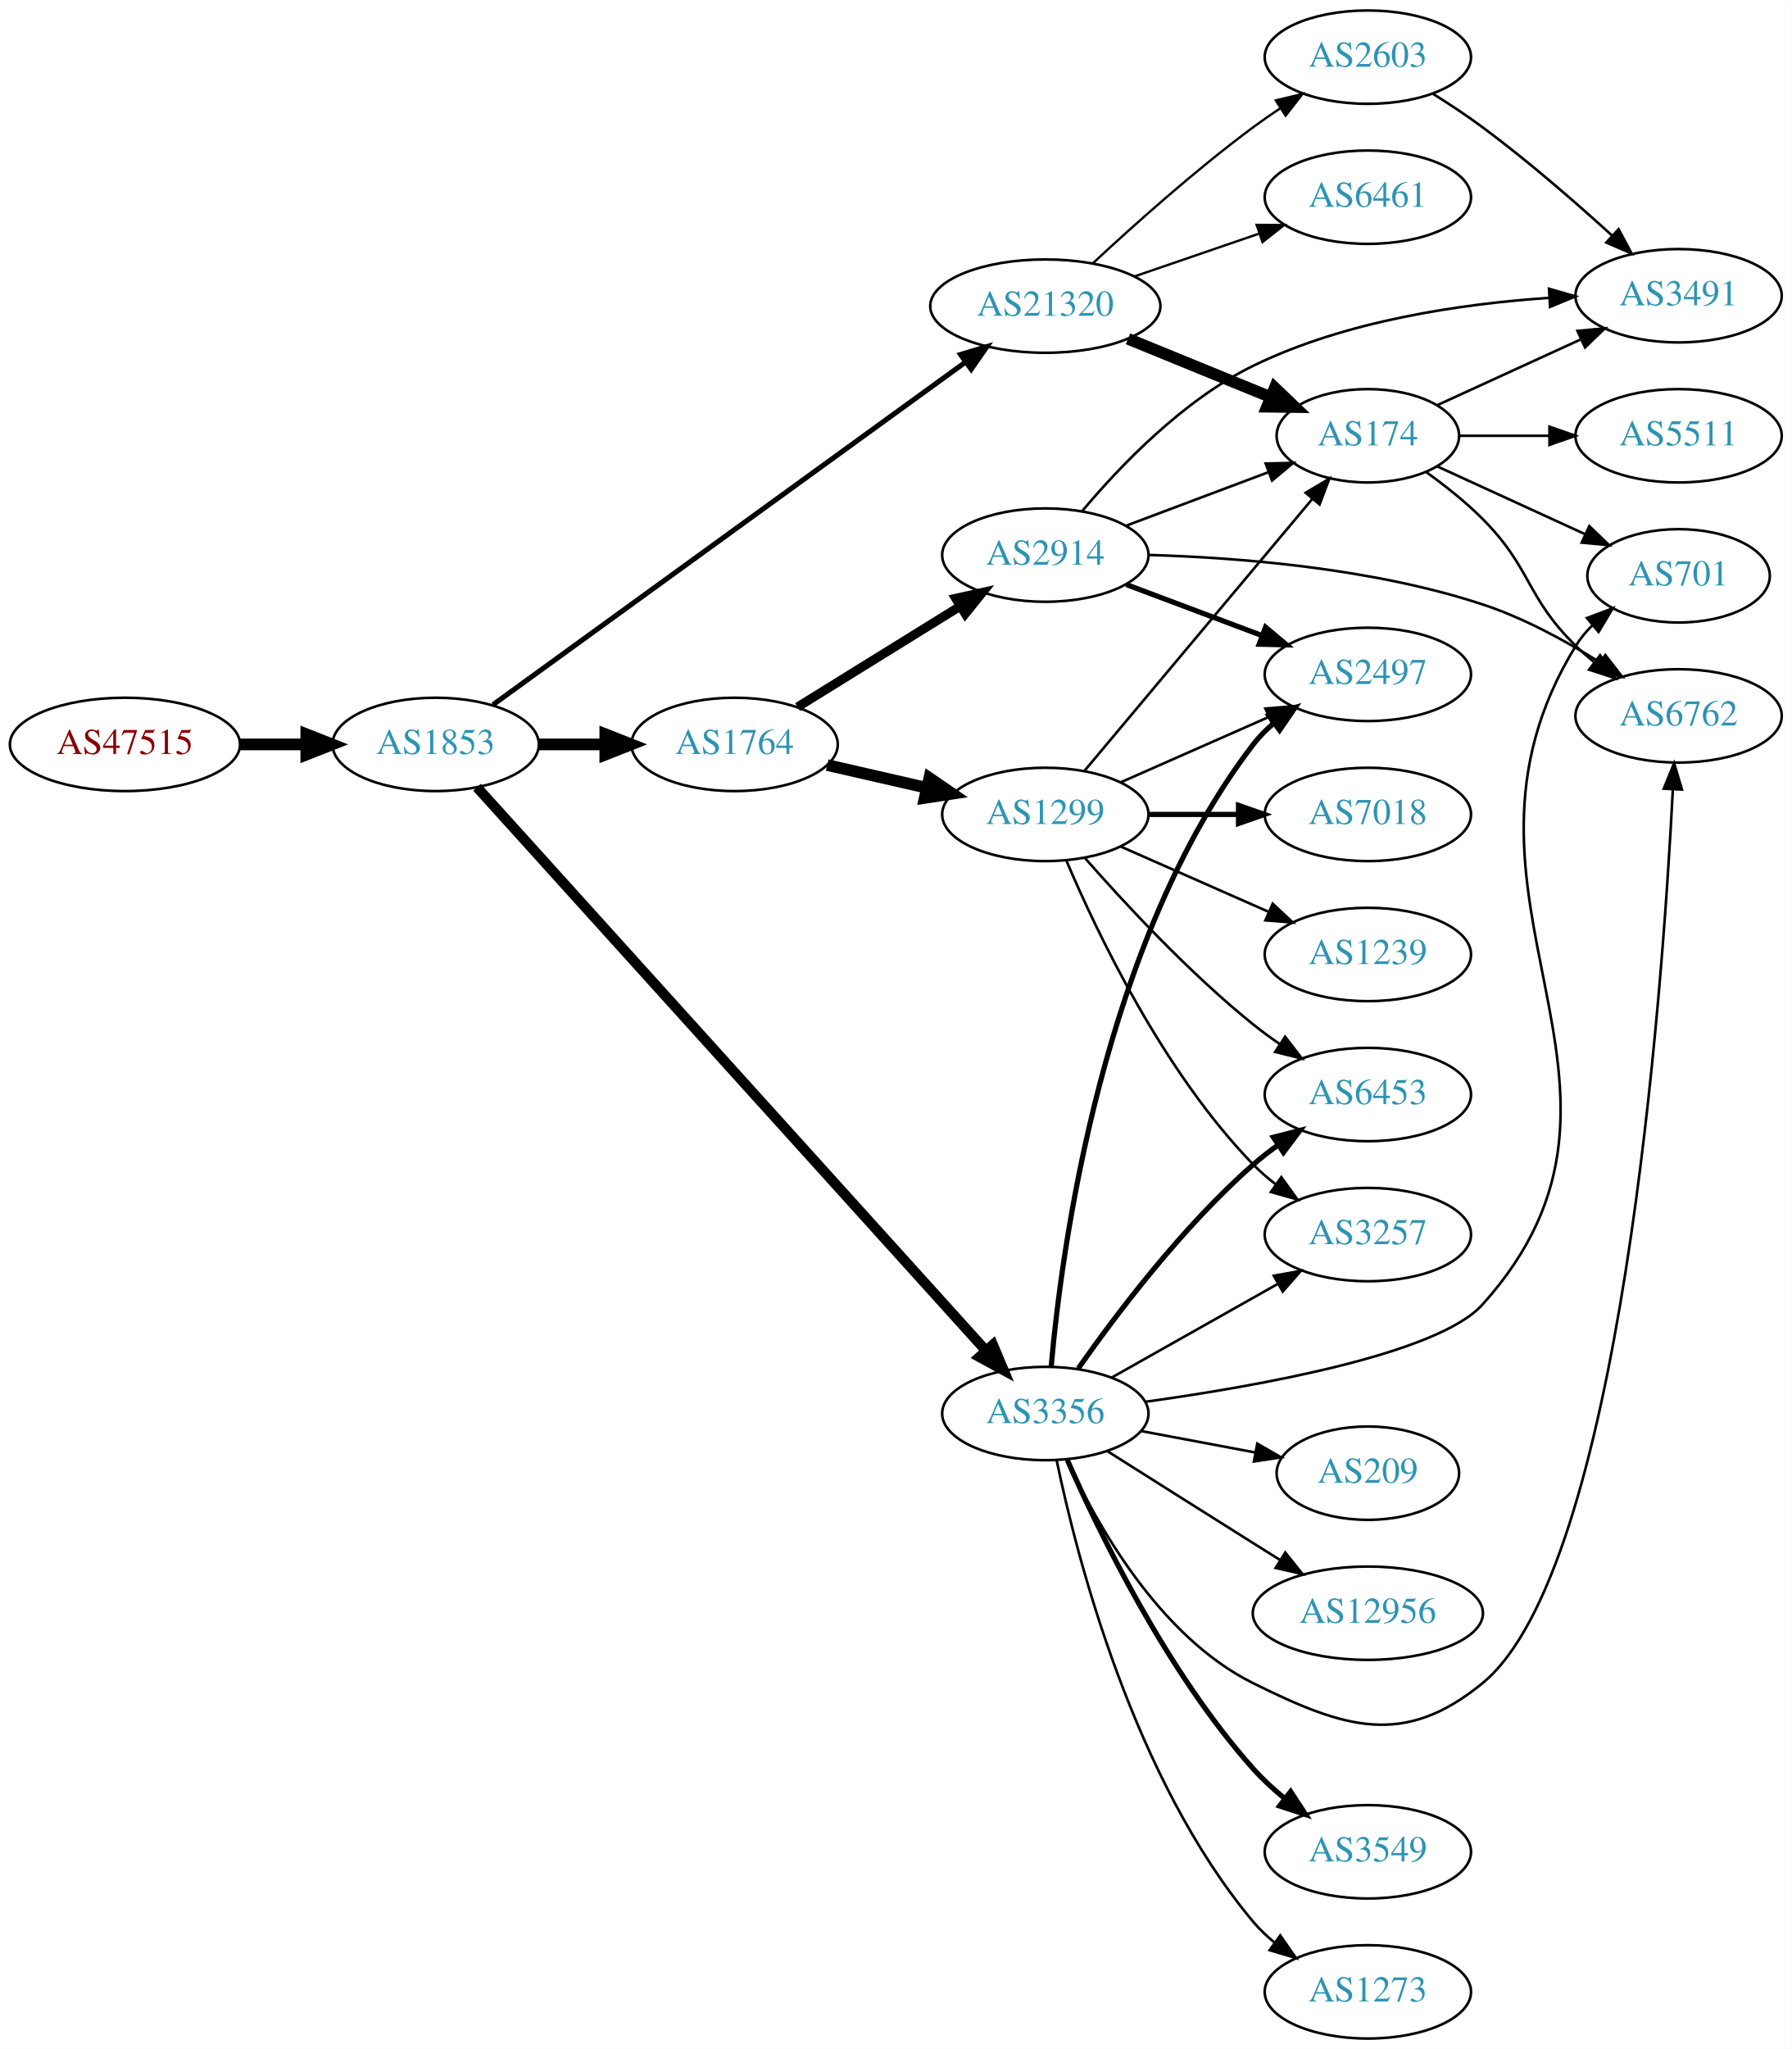
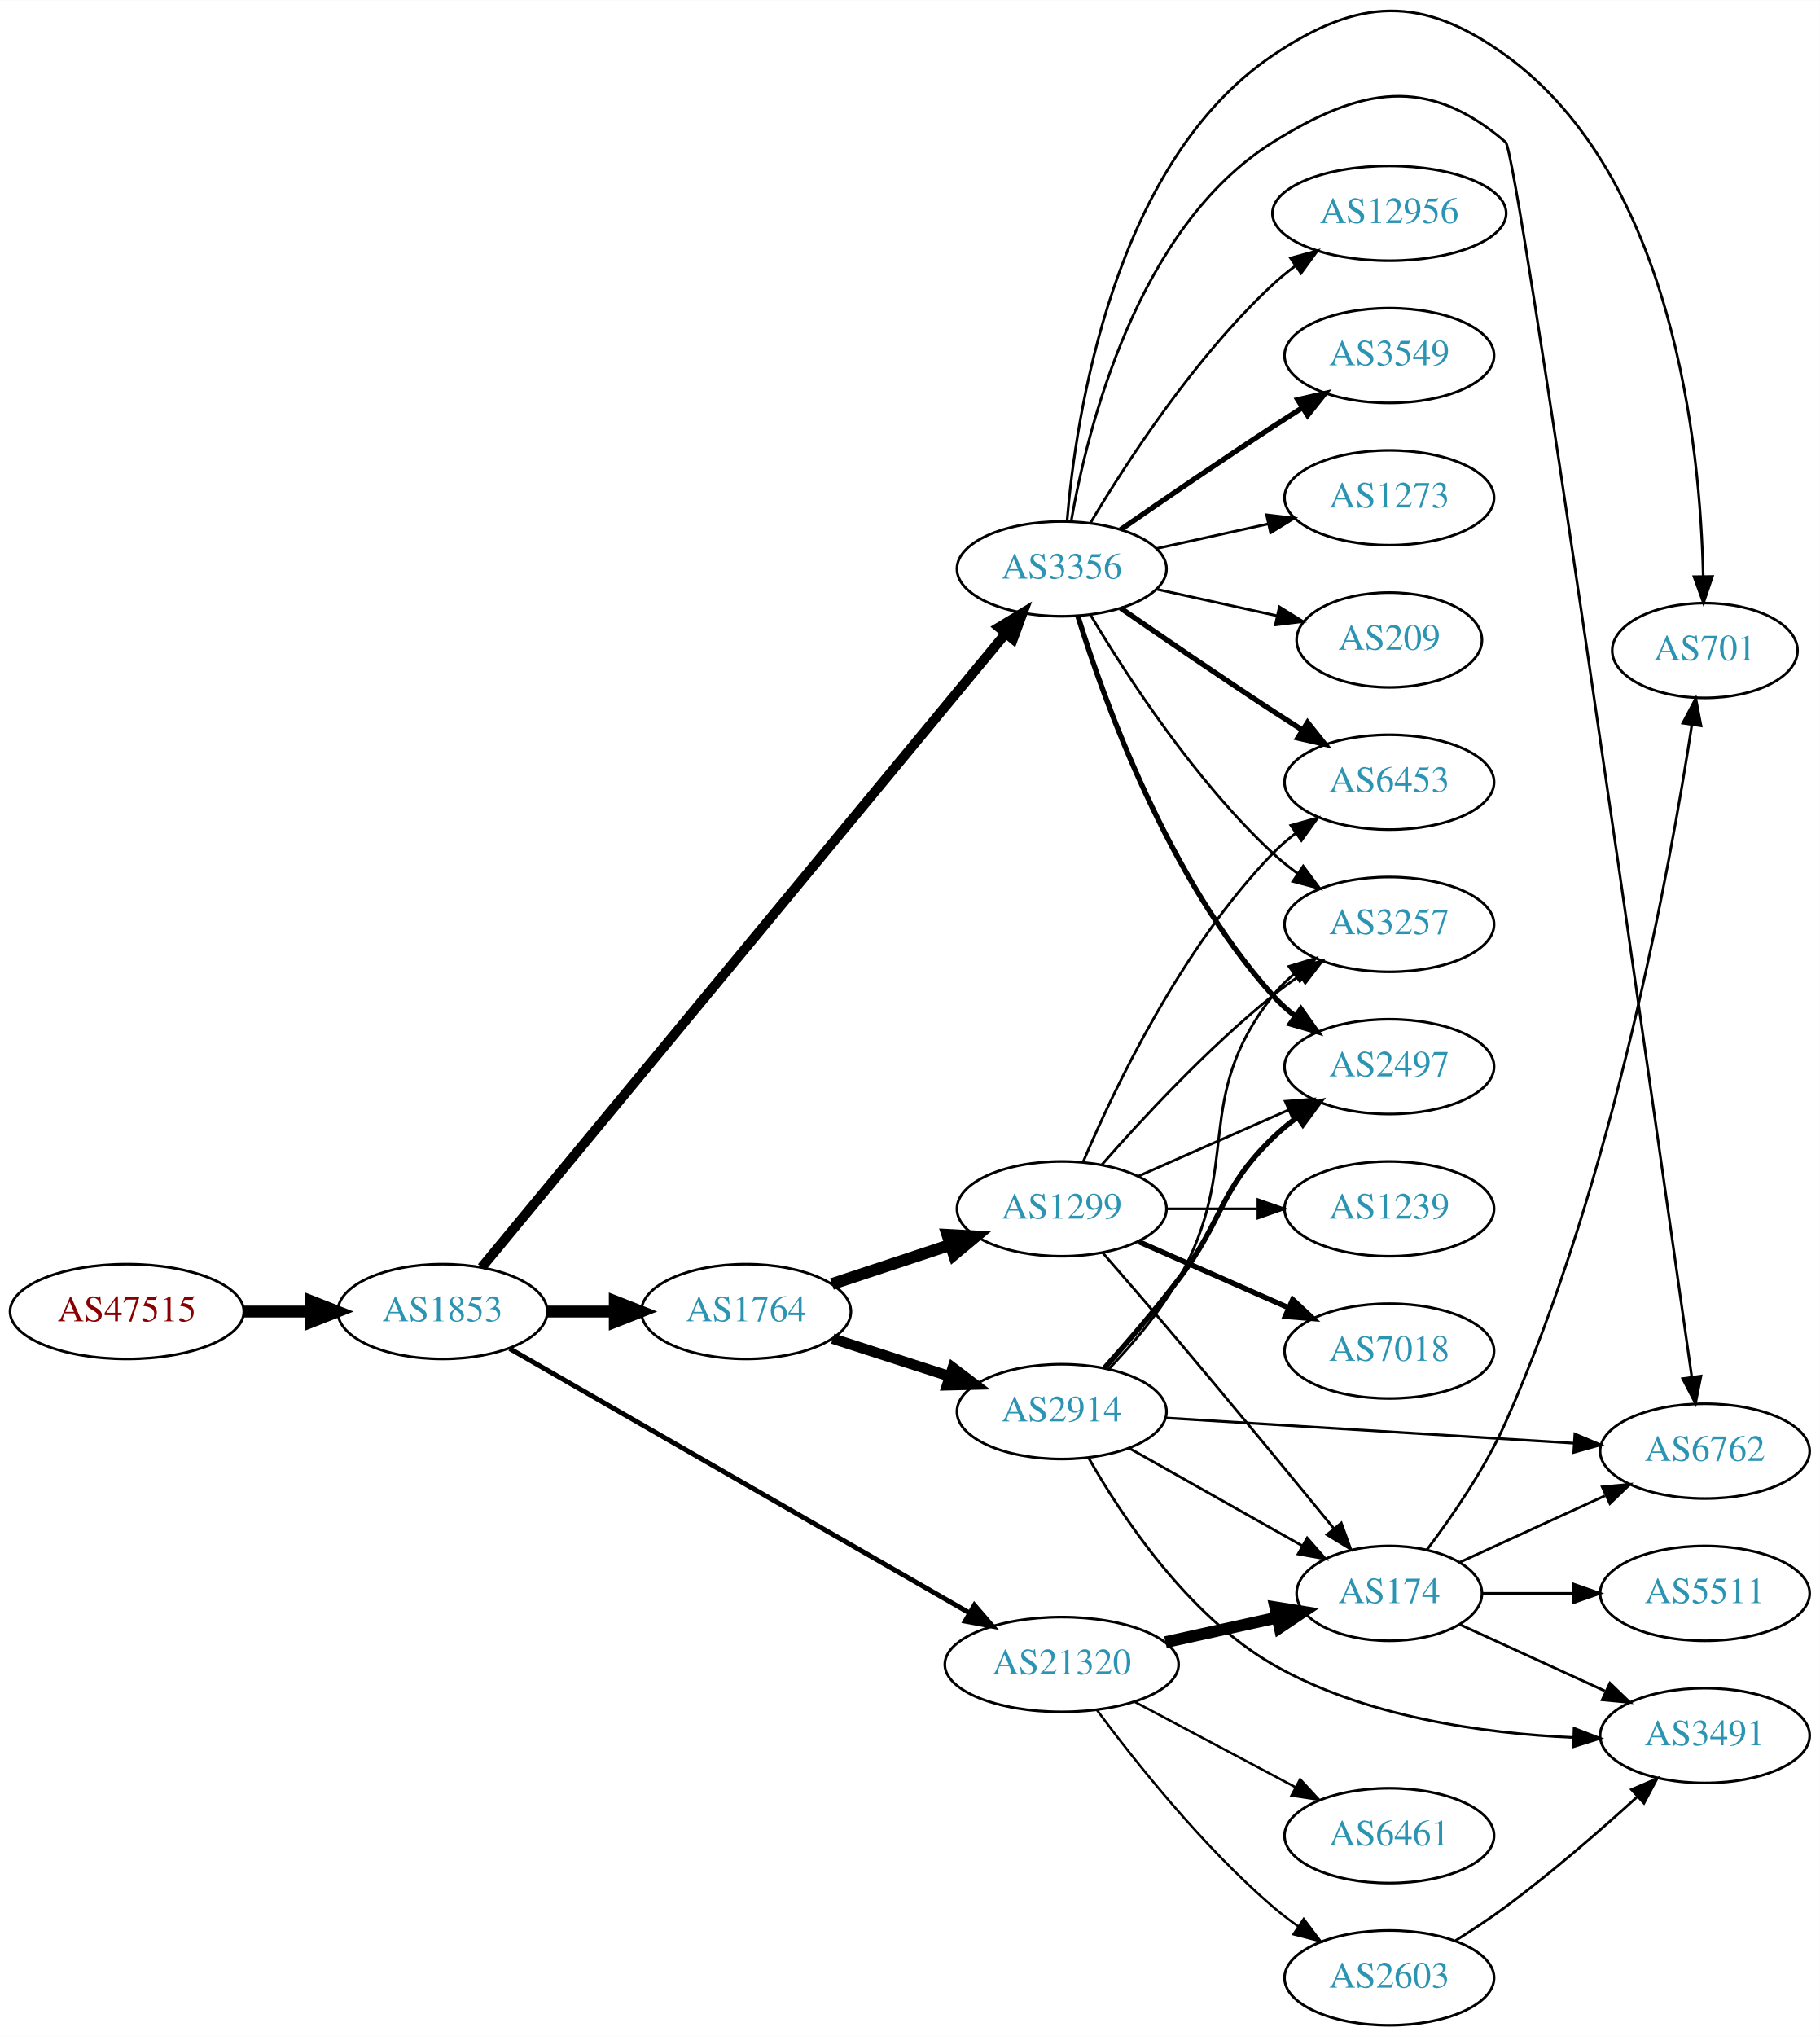
- <svg xmlns="http://www.w3.org/2000/svg" xmlns:xlink="http://www.w3.org/1999/xlink" width="691pt" height="790pt" viewBox="0.00 0.00 691.06 790.00">
-   <g id="graph0" class="graph" transform="scale(1 1) rotate(0) translate(4 786)">
-     <polygon fill="white" stroke="none" points="-4,4 -4,-786 687.055,-786 687.055,4 -4,4" />
+ <svg xmlns="http://www.w3.org/2000/svg" xmlns:xlink="http://www.w3.org/1999/xlink" width="691pt" height="773pt" viewBox="0.00 0.00 691.06 772.92">
+   <g id="graph0" class="graph" transform="scale(1 1) rotate(0) translate(4 768.925)">
+     <polygon fill="white" stroke="none" points="-4,4 -4,-768.925 687.055,-768.925 687.055,4 -4,4" />
    <g id="node1" class="node">
      <g id="a_node1">
        <a xlink:href="/asn/47515" xlink:title="AS47515 ~ BMI-GOVIX [AT]">
-           <ellipse fill="#ffffff" stroke="black" cx="44.196" cy="-499" rx="44.393" ry="18" />
-           <text text-anchor="middle" x="44.196" y="-495.3" font-family="Times,serif" font-size="14.00" fill="#880000">AS47515</text>
+           <ellipse fill="#ffffff" stroke="black" cx="44.196" cy="-271" rx="44.393" ry="18" />
+           <text text-anchor="middle" x="44.196" y="-267.3" font-family="Times,serif" font-size="14.00" fill="#880000">AS47515</text>
        </a>
      </g>
    </g>
    <g id="node2" class="node">
      <g id="a_node2">
        <a xlink:href="/asn/1853" xlink:title="AS1853 ~ ACOnet Backbone [AT]">
-           <ellipse fill="#ffffff" stroke="black" cx="164.039" cy="-499" rx="39.794" ry="18" />
-           <text text-anchor="middle" x="164.039" y="-495.3" font-family="Times,serif" font-size="14.00" fill="#2c94b3">AS1853</text>
+           <ellipse fill="#ffffff" stroke="black" cx="164.039" cy="-271" rx="39.794" ry="18" />
+           <text text-anchor="middle" x="164.039" y="-267.3" font-family="Times,serif" font-size="14.00" fill="#2c94b3">AS1853</text>
        </a>
      </g>
    </g>
    <g id="edge1" class="edge">
-       <path fill="none" stroke="black" stroke-width="4.5" d="M88.407,-499C96.72,-499 105.482,-499 113.965,-499" />
-       <polygon fill="black" stroke="black" stroke-width="4.5" points="114.123,-502.938 124.123,-499 114.123,-495.063 114.123,-502.938" />
+       <path fill="none" stroke="black" stroke-width="4.5" d="M88.407,-271C96.72,-271 105.482,-271 113.965,-271" />
+       <polygon fill="black" stroke="black" stroke-width="4.5" points="114.123,-274.938 124.123,-271 114.123,-267.063 114.123,-274.938" />
    </g>
    <g id="node3" class="node">
      <g id="a_node3">
-         <a xlink:href="/asn/21320" xlink:title="AS21320 ~ GEANT Vereniging [EU]">
-           <ellipse fill="#ffffff" stroke="black" cx="399.174" cy="-668" rx="44.393" ry="18" />
-           <text text-anchor="middle" x="399.174" y="-664.3" font-family="Times,serif" font-size="14.00" fill="#2c94b3">AS21320</text>
+         <a xlink:href="/asn/1764" xlink:title="AS1764 ~ NEXTLAYER-AS [AT]">
+           <ellipse fill="#ffffff" stroke="black" cx="279.332" cy="-271" rx="39.794" ry="18" />
+           <text text-anchor="middle" x="279.332" y="-267.3" font-family="Times,serif" font-size="14.00" fill="#2c94b3">AS1764</text>
        </a>
      </g>
    </g>
    <g id="edge2" class="edge">
-       <path fill="none" stroke="black" stroke-width="1.969" d="M186.139,-514.296C227.8,-544.496 320.715,-611.85 368.514,-646.5" />
-       <polygon fill="black" stroke="black" stroke-width="1.969" points="366.465,-649.337 376.615,-652.372 370.573,-643.669 366.465,-649.337" />
+       <path fill="none" stroke="black" stroke-width="4.5" d="M203.711,-271C211.914,-271 220.678,-271 229.21,-271" />
+       <polygon fill="black" stroke="black" stroke-width="4.5" points="229.449,-274.938 239.449,-271 229.449,-267.063 229.449,-274.938" />
    </g>
    <g id="node4" class="node">
      <g id="a_node4">
-         <a xlink:href="/asn/1764" xlink:title="AS1764 ~ NEXTLAYER-AS [AT]">
-           <ellipse fill="#ffffff" stroke="black" cx="279.332" cy="-499" rx="39.794" ry="18" />
-           <text text-anchor="middle" x="279.332" y="-495.3" font-family="Times,serif" font-size="14.00" fill="#2c94b3">AS1764</text>
+         <a xlink:href="/asn/3356" xlink:title="AS3356 ~ Level 3 Parent, LLC [US]">
+           <ellipse fill="#ffffff" stroke="black" cx="399.174" cy="-553" rx="39.794" ry="18" />
+           <text text-anchor="middle" x="399.174" y="-549.3" font-family="Times,serif" font-size="14.00" fill="#2c94b3">AS3356</text>
        </a>
      </g>
    </g>
    <g id="edge3" class="edge">
-       <path fill="none" stroke="black" stroke-width="4.5" d="M203.711,-499C211.914,-499 220.678,-499 229.21,-499" />
-       <polygon fill="black" stroke="black" stroke-width="4.5" points="229.449,-502.938 239.449,-499 229.449,-495.063 229.449,-502.938" />
+       <path fill="none" stroke="black" stroke-width="3.706" d="M178.924,-287.796C218.365,-335.503 331.212,-472.002 377.739,-528.282" />
+       <polygon fill="black" stroke="black" stroke-width="3.706" points="375.292,-530.815 384.361,-536.292 380.687,-526.355 375.292,-530.815" />
    </g>
    <g id="node5" class="node">
      <g id="a_node5">
-         <a xlink:href="/asn/3356" xlink:title="AS3356 ~ Level 3 Parent, LLC [US]">
-           <ellipse fill="#ffffff" stroke="black" cx="399.174" cy="-241" rx="39.794" ry="18" />
-           <text text-anchor="middle" x="399.174" y="-237.3" font-family="Times,serif" font-size="14.00" fill="#2c94b3">AS3356</text>
+         <a xlink:href="/asn/21320" xlink:title="AS21320 ~ GEANT Vereniging [EU]">
+           <ellipse fill="#ffffff" stroke="black" cx="399.174" cy="-137" rx="44.393" ry="18" />
+           <text text-anchor="middle" x="399.174" y="-133.3" font-family="Times,serif" font-size="14.00" fill="#2c94b3">AS21320</text>
        </a>
      </g>
    </g>
    <g id="edge4" class="edge">
-       <path fill="none" stroke="black" stroke-width="3.938" d="M179.977,-482.468C219.934,-438.25 329.411,-317.096 376.343,-265.159" />
-       <polygon fill="black" stroke="black" stroke-width="3.938" points="378.951,-267.494 383.059,-257.728 373.757,-262.801 378.951,-267.494" />
+       <path fill="none" stroke="black" stroke-width="1.853" d="M189.548,-256.913C231.392,-232.862 316.691,-183.834 364.237,-156.506" />
+       <polygon fill="black" stroke="black" stroke-width="1.853" points="366.012,-159.523 372.938,-151.505 362.524,-153.454 366.012,-159.523" />
    </g>
    <g id="node6" class="node">
      <g id="a_node6">
-         <a xlink:href="/asn/2603" xlink:title="AS2603 ~ NORDUnet [NO]">
-           <ellipse fill="#ffffff" stroke="black" cx="523.566" cy="-764" rx="39.794" ry="18" />
-           <text text-anchor="middle" x="523.566" y="-760.3" font-family="Times,serif" font-size="14.00" fill="#2c94b3">AS2603</text>
+         <a xlink:href="/asn/1299" xlink:title="AS1299 ~ Telia Carrier [EU]">
+           <ellipse fill="#ffffff" stroke="black" cx="399.174" cy="-310" rx="39.794" ry="18" />
+           <text text-anchor="middle" x="399.174" y="-306.3" font-family="Times,serif" font-size="14.00" fill="#2c94b3">AS1299</text>
        </a>
      </g>
    </g>
    <g id="edge5" class="edge">
-       <path fill="none" stroke="black" stroke-width="0.9" d="M417.432,-684.455C433.043,-698.988 456.952,-720.39 479.37,-737 482.728,-739.488 486.317,-741.977 489.939,-744.382" />
-       <polygon fill="black" stroke="black" stroke-width="0.9" points="488.052,-747.33 498.354,-749.802 491.842,-741.445 488.052,-747.33" />
+       <path fill="none" stroke="black" stroke-width="4.5" d="M311.911,-281.451C325.649,-285.998 341.934,-291.387 356.634,-296.252" />
+       <polygon fill="black" stroke="black" stroke-width="4.5" points="355.777,-300.116 366.507,-299.52 358.251,-292.64 355.777,-300.116" />
    </g>
    <g id="node7" class="node">
      <g id="a_node7">
-         <a xlink:href="/asn/6461" xlink:title="AS6461 ~ Zayo Bandwidth [US]">
-           <ellipse fill="#ffffff" stroke="black" cx="523.566" cy="-710" rx="39.794" ry="18" />
-           <text text-anchor="middle" x="523.566" y="-706.3" font-family="Times,serif" font-size="14.00" fill="#2c94b3">AS6461</text>
+         <a xlink:href="/asn/2914" xlink:title="AS2914 ~ NTT America, Inc. [US]">
+           <ellipse fill="#ffffff" stroke="black" cx="399.174" cy="-233" rx="39.794" ry="18" />
+           <text text-anchor="middle" x="399.174" y="-229.3" font-family="Times,serif" font-size="14.00" fill="#2c94b3">AS2914</text>
        </a>
      </g>
    </g>
    <g id="edge6" class="edge">
-       <path fill="none" stroke="black" stroke-width="0.9" d="M433.618,-679.477C448.366,-684.537 465.841,-690.534 481.381,-695.867" />
-       <polygon fill="black" stroke="black" stroke-width="0.9" points="480.671,-699.324 491.266,-699.259 482.943,-692.703 480.671,-699.324" />
+       <path fill="none" stroke="black" stroke-width="4" d="M312.221,-260.717C325.846,-256.323 341.932,-251.136 356.481,-246.445" />
+       <polygon fill="black" stroke="black" stroke-width="4" points="357.816,-249.692 366.259,-243.292 355.667,-243.03 357.816,-249.692" />
    </g>
    <g id="node8" class="node">
      <g id="a_node8">
-         <a xlink:href="/asn/174" xlink:title="AS174 ~ Cogent Communications [US]">
-           <ellipse fill="#ffffff" stroke="black" cx="523.566" cy="-618" rx="35.194" ry="18" />
-           <text text-anchor="middle" x="523.566" y="-614.3" font-family="Times,serif" font-size="14.00" fill="#2c94b3">AS174</text>
+         <a xlink:href="/asn/6762" xlink:title="AS6762 ~ TELECOM ITALIA SPARKLE S.p.A. [IT]">
+           <ellipse fill="#ffffff" stroke="black" cx="643.409" cy="-218" rx="39.794" ry="18" />
+           <text text-anchor="middle" x="643.409" y="-214.3" font-family="Times,serif" font-size="14.00" fill="#2c94b3">AS6762</text>
        </a>
      </g>
    </g>
    <g id="edge7" class="edge">
-       <path fill="none" stroke="black" stroke-width="4.5" d="M431.059,-655.383C447.789,-648.548 468.563,-640.062 486.087,-632.903" />
-       <polygon fill="black" stroke="black" stroke-width="4.5" points="487.673,-636.508 495.442,-629.081 484.695,-629.218 487.673,-636.508" />
+       <path fill="none" stroke="black" d="M402.747,-570.974C408.837,-605.995 427.718,-682.757 479.37,-715 512.696,-735.803 537.992,-740.633 567.762,-715 572.283,-711.108 623.585,-350.952 638.416,-246.247" />
+       <polygon fill="black" stroke="black" points="641.914,-246.509 639.85,-236.117 634.983,-245.528 641.914,-246.509" />
+     </g>
+     <g id="node9" class="node">
+       <g id="a_node9">
+         <a xlink:href="/asn/6453" xlink:title="AS6453 ~ TATA COMMUNICATIONS (AMERICA) INC [US]">
+           <ellipse fill="#ffffff" stroke="black" cx="523.566" cy="-472" rx="39.794" ry="18" />
+           <text text-anchor="middle" x="523.566" y="-468.3" font-family="Times,serif" font-size="14.00" fill="#2c94b3">AS6453</text>
+         </a>
+       </g>
+     </g>
+     <g id="edge8" class="edge">
+       <path fill="none" stroke="black" stroke-width="2" d="M421.531,-538.099C437.382,-527.123 459.585,-511.921 479.37,-499 482.952,-496.661 486.723,-494.241 490.483,-491.856" />
+       <polygon fill="black" stroke="black" stroke-width="2" points="492.545,-494.693 499.144,-486.404 488.816,-488.769 492.545,-494.693" />
    </g>
    <g id="node10" class="node">
      <g id="a_node10">
-         <a xlink:href="/asn/1299" xlink:title="AS1299 ~ Telia Carrier [EU]">
-           <ellipse fill="#ffffff" stroke="black" cx="399.174" cy="-472" rx="39.794" ry="18" />
-           <text text-anchor="middle" x="399.174" y="-468.3" font-family="Times,serif" font-size="14.00" fill="#2c94b3">AS1299</text>
+         <a xlink:href="/asn/701" xlink:title="AS701 ~ UUNET [US]">
+           <ellipse fill="#ffffff" stroke="black" cx="643.409" cy="-522" rx="35.194" ry="18" />
+           <text text-anchor="middle" x="643.409" y="-518.3" font-family="Times,serif" font-size="14.00" fill="#2c94b3">AS701</text>
        </a>
      </g>
    </g>
    <g id="edge9" class="edge">
-       <path fill="none" stroke="black" stroke-width="4.5" d="M315.051,-491.045C327.051,-488.296 340.672,-485.175 353.364,-482.267" />
-       <polygon fill="black" stroke="black" stroke-width="4.5" points="354.428,-486.063 363.296,-479.991 352.669,-478.387 354.428,-486.063" />
+       <path fill="none" stroke="black" d="M401.183,-571.052C404.51,-611.127 418.748,-707.189 479.37,-748 511.959,-769.939 535.924,-771.014 567.762,-748 631.408,-701.994 641.695,-599.736 642.771,-550.105" />
+       <polygon fill="black" stroke="black" points="646.271,-550.11 642.876,-540.074 639.271,-550.036 646.271,-550.11" />
    </g>
    <g id="node11" class="node">
      <g id="a_node11">
-         <a xlink:href="/asn/2914" xlink:title="AS2914 ~ NTT America, Inc. [US]">
-           <ellipse fill="#ffffff" stroke="black" cx="399.174" cy="-572" rx="39.794" ry="18" />
-           <text text-anchor="middle" x="399.174" y="-568.3" font-family="Times,serif" font-size="14.00" fill="#2c94b3">AS2914</text>
+         <a xlink:href="/asn/3257" xlink:title="AS3257 ~ GTT [DE]">
+           <ellipse fill="#ffffff" stroke="black" cx="523.566" cy="-418" rx="39.794" ry="18" />
+           <text text-anchor="middle" x="523.566" y="-414.3" font-family="Times,serif" font-size="14.00" fill="#2c94b3">AS3257</text>
        </a>
      </g>
    </g>
    <g id="edge10" class="edge">
-       <path fill="none" stroke="black" stroke-width="3.5" d="M303.614,-513.422C321.529,-524.521 346.486,-539.981 366.263,-552.232" />
-       <polygon fill="black" stroke="black" stroke-width="3.5" points="364.596,-555.317 374.941,-557.608 368.283,-549.366 364.596,-555.317" />
+       <path fill="none" stroke="black" d="M410.22,-535.329C423.791,-512.528 449.723,-472.528 479.37,-445 482.276,-442.301 485.49,-439.72 488.814,-437.297" />
+       <polygon fill="black" stroke="black" points="490.873,-440.13 497.192,-431.625 486.949,-434.333 490.873,-440.13" />
    </g>
    <g id="node12" class="node">
      <g id="a_node12">
-         <a xlink:href="/asn/2497" xlink:title="AS2497 ~ Internet Initiative Japan Inc. [JP]">
-           <ellipse fill="#ffffff" stroke="black" cx="523.566" cy="-526" rx="39.794" ry="18" />
-           <text text-anchor="middle" x="523.566" y="-522.3" font-family="Times,serif" font-size="14.00" fill="#2c94b3">AS2497</text>
-         </a>
-       </g>
-     </g>
-     <g id="edge17" class="edge">
-       <path fill="none" stroke="black" stroke-width="2" d="M401.443,-259.228C405.426,-304.373 421.145,-423.198 479.37,-499 481.66,-501.981 484.38,-504.716 487.324,-507.205" />
-       <polygon fill="black" stroke="black" stroke-width="2" points="485.37,-510.113 495.5,-513.218 489.518,-504.474 485.37,-510.113" />
+         <a xlink:href="/asn/12956" xlink:title="AS12956 ~ TELXIUS [ES]">
+           <ellipse fill="#ffffff" stroke="black" cx="523.566" cy="-688" rx="44.393" ry="18" />
+           <text text-anchor="middle" x="523.566" y="-684.3" font-family="Times,serif" font-size="14.00" fill="#2c94b3">AS12956</text>
+         </a>
+       </g>
+     </g>
+     <g id="edge11" class="edge">
+       <path fill="none" stroke="black" d="M410.22,-570.671C423.791,-593.472 449.723,-633.472 479.37,-661 481.977,-663.42 484.83,-665.746 487.789,-667.948" />
+       <polygon fill="black" stroke="black" points="486.067,-671.012 496.289,-673.8 490.037,-665.246 486.067,-671.012" />
    </g>
    <g id="node13" class="node">
      <g id="a_node13">
-         <a xlink:href="/asn/6762" xlink:title="AS6762 ~ TELECOM ITALIA SPARKLE S.p.A. [IT]">
-           <ellipse fill="#ffffff" stroke="black" cx="643.409" cy="-510" rx="39.794" ry="18" />
-           <text text-anchor="middle" x="643.409" y="-506.3" font-family="Times,serif" font-size="14.00" fill="#2c94b3">AS6762</text>
-         </a>
-       </g>
-     </g>
-     <g id="edge15" class="edge">
-       <path fill="none" stroke="black" d="M407.479,-223.328C418.753,-198.695 442.969,-155.034 479.37,-137 514.572,-119.56 537.38,-112.095 567.762,-137 621.177,-180.784 637.138,-402.019 641.191,-481.508" />
-       <polygon fill="black" stroke="black" points="637.707,-481.931 641.687,-491.75 644.699,-481.593 637.707,-481.931" />
+         <a xlink:href="/asn/2497" xlink:title="AS2497 ~ Internet Initiative Japan Inc. [JP]">
+           <ellipse fill="#ffffff" stroke="black" cx="523.566" cy="-364" rx="39.794" ry="18" />
+           <text text-anchor="middle" x="523.566" y="-360.3" font-family="Times,serif" font-size="14.00" fill="#2c94b3">AS2497</text>
+         </a>
+       </g>
+     </g>
+     <g id="edge12" class="edge">
+       <path fill="none" stroke="black" stroke-width="2" d="M405.312,-535.06C415.215,-503.021 439.552,-435.188 479.37,-391 481.886,-388.208 484.758,-385.599 487.797,-383.188" />
+       <polygon fill="black" stroke="black" stroke-width="2" points="489.98,-385.93 496.105,-377.285 485.926,-380.224 489.98,-385.93" />
    </g>
    <g id="node14" class="node">
      <g id="a_node14">
-         <a xlink:href="/asn/6453" xlink:title="AS6453 ~ TATA COMMUNICATIONS (AMERICA) INC [US]">
-           <ellipse fill="#ffffff" stroke="black" cx="523.566" cy="-364" rx="39.794" ry="18" />
-           <text text-anchor="middle" x="523.566" y="-360.3" font-family="Times,serif" font-size="14.00" fill="#2c94b3">AS6453</text>
-         </a>
-       </g>
-     </g>
-     <g id="edge16" class="edge">
-       <path fill="none" stroke="black" stroke-width="2" d="M411.884,-258.386C426.195,-278.801 451.915,-312.928 479.37,-337 482.352,-339.615 485.615,-342.142 488.969,-344.532" />
-       <polygon fill="black" stroke="black" stroke-width="2" points="487.126,-347.51 497.384,-350.162 491.019,-341.692 487.126,-347.51" />
+         <a xlink:href="/asn/3549" xlink:title="AS3549 ~ Level 3 Parent, LLC [US]">
+           <ellipse fill="#ffffff" stroke="black" cx="523.566" cy="-634" rx="39.794" ry="18" />
+           <text text-anchor="middle" x="523.566" y="-630.3" font-family="Times,serif" font-size="14.00" fill="#2c94b3">AS3549</text>
+         </a>
+       </g>
+     </g>
+     <g id="edge13" class="edge">
+       <path fill="none" stroke="black" stroke-width="2" d="M421.531,-567.901C437.382,-578.877 459.585,-594.079 479.37,-607 482.952,-609.339 486.723,-611.759 490.483,-614.144" />
+       <polygon fill="black" stroke="black" stroke-width="2" points="488.816,-617.231 499.144,-619.596 492.545,-611.307 488.816,-617.231" />
    </g>
    <g id="node15" class="node">
      <g id="a_node15">
-         <a xlink:href="/asn/3257" xlink:title="AS3257 ~ GTT [DE]">
-           <ellipse fill="#ffffff" stroke="black" cx="523.566" cy="-310" rx="39.794" ry="18" />
-           <text text-anchor="middle" x="523.566" y="-306.3" font-family="Times,serif" font-size="14.00" fill="#2c94b3">AS3257</text>
-         </a>
-       </g>
-     </g>
-     <g id="edge18" class="edge">
-       <path fill="none" stroke="black" d="M424.648,-254.797C443.038,-265.165 468.45,-279.491 488.777,-290.951" />
-       <polygon fill="black" stroke="black" points="487.286,-294.128 497.715,-295.99 490.723,-288.03 487.286,-294.128" />
+         <a xlink:href="/asn/1273" xlink:title="AS1273 ~ Vodafone Group PLC [EU]">
+           <ellipse fill="#ffffff" stroke="black" cx="523.566" cy="-580" rx="39.794" ry="18" />
+           <text text-anchor="middle" x="523.566" y="-576.3" font-family="Times,serif" font-size="14.00" fill="#2c94b3">AS1273</text>
+         </a>
+       </g>
+     </g>
+     <g id="edge14" class="edge">
+       <path fill="none" stroke="black" d="M435.247,-560.737C448.434,-563.646 463.614,-566.995 477.58,-570.076" />
+       <polygon fill="black" stroke="black" points="476.969,-573.525 487.489,-572.262 478.477,-566.69 476.969,-573.525" />
    </g>
    <g id="node16" class="node">
      <g id="a_node16">
-         <a xlink:href="/asn/12956" xlink:title="AS12956 ~ TELXIUS [ES]">
-           <ellipse fill="#ffffff" stroke="black" cx="523.566" cy="-164" rx="44.393" ry="18" />
-           <text text-anchor="middle" x="523.566" y="-160.3" font-family="Times,serif" font-size="14.00" fill="#2c94b3">AS12956</text>
-         </a>
-       </g>
+         <a xlink:href="/asn/209" xlink:title="AS209 ~ CenturyLink Communications, LLC [US]">
+           <ellipse fill="#ffffff" stroke="black" cx="523.566" cy="-526" rx="35.194" ry="18" />
+           <text text-anchor="middle" x="523.566" y="-522.3" font-family="Times,serif" font-size="14.00" fill="#2c94b3">AS209</text>
+         </a>
+       </g>
+     </g>
+     <g id="edge15" class="edge">
+       <path fill="none" stroke="black" d="M435.247,-545.263C449.48,-542.123 466.035,-538.471 480.879,-535.196" />
+       <polygon fill="black" stroke="black" points="481.822,-538.572 490.833,-533 480.314,-531.737 481.822,-538.572" />
+     </g>
+     <g id="node18" class="node">
+       <g id="a_node18">
+         <a xlink:href="/asn/174" xlink:title="AS174 ~ Cogent Communications [US]">
+           <ellipse fill="#ffffff" stroke="black" cx="523.566" cy="-164" rx="35.194" ry="18" />
+           <text text-anchor="middle" x="523.566" y="-160.3" font-family="Times,serif" font-size="14.00" fill="#2c94b3">AS174</text>
+         </a>
+       </g>
+     </g>
+     <g id="edge23" class="edge">
+       <path fill="none" stroke="black" stroke-width="4.5" d="M438.564,-145.469C451.972,-148.427 467.083,-151.76 480.756,-154.776" />
+       <polygon fill="black" stroke="black" stroke-width="4.5" points="480.265,-158.7 490.878,-157.01 481.961,-151.01 480.265,-158.7" />
+     </g>
+     <g id="node19" class="node">
+       <g id="a_node19">
+         <a xlink:href="/asn/6461" xlink:title="AS6461 ~ Zayo Bandwidth [US]">
+           <ellipse fill="#ffffff" stroke="black" cx="523.566" cy="-72" rx="39.794" ry="18" />
+           <text text-anchor="middle" x="523.566" y="-68.3" font-family="Times,serif" font-size="14.00" fill="#2c94b3">AS6461</text>
+         </a>
+       </g>
+     </g>
+     <g id="edge21" class="edge">
+       <path fill="none" stroke="black" stroke-width="0.9" d="M426.731,-122.896C444.697,-113.355 468.601,-100.66 488.041,-90.336" />
+       <polygon fill="black" stroke="black" stroke-width="0.9" points="489.709,-93.413 496.9,-85.631 486.426,-87.23 489.709,-93.413" />
+     </g>
+     <g id="node20" class="node">
+       <g id="a_node20">
+         <a xlink:href="/asn/2603" xlink:title="AS2603 ~ NORDUnet [NO]">
+           <ellipse fill="#ffffff" stroke="black" cx="523.566" cy="-18" rx="39.794" ry="18" />
+           <text text-anchor="middle" x="523.566" y="-14.3" font-family="Times,serif" font-size="14.00" fill="#2c94b3">AS2603</text>
+         </a>
+       </g>
+     </g>
+     <g id="edge22" class="edge">
+       <path fill="none" stroke="black" stroke-width="0.9" d="M412.551,-119.685C427.099,-100.09 452.664,-67.924 479.37,-45 482.38,-42.417 485.66,-39.91 489.024,-37.532" />
+       <polygon fill="black" stroke="black" stroke-width="0.9" points="491.071,-40.375 497.453,-31.918 487.19,-34.549 491.071,-40.375" />
+     </g>
+     <g id="edge28" class="edge">
+       <path fill="none" stroke="black" d="M407.365,-327.975C419.132,-355.682 444.706,-409.348 479.37,-445 481.99,-447.695 484.931,-450.239 488.014,-452.608" />
+       <polygon fill="black" stroke="black" points="486.18,-455.597 496.382,-458.455 490.189,-449.859 486.18,-455.597" />
+     </g>
+     <g id="edge27" class="edge">
+       <path fill="none" stroke="black" d="M414.326,-326.663C429.428,-343.894 454.549,-371.024 479.37,-391 482.626,-393.62 486.151,-396.192 489.735,-398.646" />
+       <polygon fill="black" stroke="black" points="487.823,-401.577 498.108,-404.121 491.654,-395.719 487.823,-401.577" />
+     </g>
+     <g id="edge29" class="edge">
+       <path fill="none" stroke="black" d="M428.253,-322.389C445.201,-329.866 466.999,-339.483 485.368,-347.588" />
+       <polygon fill="black" stroke="black" points="484.056,-350.834 494.618,-351.669 486.881,-344.43 484.056,-350.834" />
+     </g>
+     <g id="edge26" class="edge">
+       <path fill="none" stroke="black" d="M414.668,-293.415C423.099,-283.72 433.898,-271.22 443.37,-260 463.737,-235.876 486.656,-208.014 502.578,-188.541" />
+       <polygon fill="black" stroke="black" points="505.331,-190.704 508.946,-180.744 499.909,-186.276 505.331,-190.704" />
+     </g>
+     <g id="node21" class="node">
+       <g id="a_node21">
+         <a xlink:href="/asn/1239" xlink:title="AS1239 ~ Sprint [US]">
+           <ellipse fill="#ffffff" stroke="black" cx="523.566" cy="-310" rx="39.794" ry="18" />
+           <text text-anchor="middle" x="523.566" y="-306.3" font-family="Times,serif" font-size="14.00" fill="#2c94b3">AS1239</text>
+         </a>
+       </g>
+     </g>
+     <g id="edge24" class="edge">
+       <path fill="none" stroke="black" d="M438.9,-310C449.838,-310 461.889,-310 473.355,-310" />
+       <polygon fill="black" stroke="black" points="473.673,-313.5 483.673,-310 473.672,-306.5 473.673,-313.5" />
+     </g>
+     <g id="node22" class="node">
+       <g id="a_node22">
+         <a xlink:href="/asn/7018" xlink:title="AS7018 ~ AT&amp;T Services, Inc. [US]">
+           <ellipse fill="#ffffff" stroke="black" cx="523.566" cy="-256" rx="39.794" ry="18" />
+           <text text-anchor="middle" x="523.566" y="-252.3" font-family="Times,serif" font-size="14.00" fill="#2c94b3">AS7018</text>
+         </a>
+       </g>
+     </g>
+     <g id="edge25" class="edge">
+       <path fill="none" stroke="black" stroke-width="2" d="M428.253,-297.611C445.201,-290.134 466.999,-280.517 485.368,-272.412" />
+       <polygon fill="black" stroke="black" stroke-width="2" points="486.881,-275.57 494.618,-268.331 484.056,-269.166 486.881,-275.57" />
    </g>
    <g id="edge19" class="edge">
-       <path fill="none" stroke="black" d="M423.03,-226.532C438.84,-216.533 460.369,-202.936 479.37,-191 482.728,-188.89 486.236,-186.691 489.737,-184.499" />
-       <polygon fill="black" stroke="black" points="491.716,-187.389 498.337,-179.118 488.004,-181.455 491.716,-187.389" />
+       <path fill="none" stroke="black" d="M438.557,-230.623C480.513,-228.025 547.842,-223.856 593.542,-221.026" />
+       <polygon fill="black" stroke="black" points="594.041,-224.502 603.805,-220.39 593.608,-217.515 594.041,-224.502" />
+     </g>
+     <g id="edge17" class="edge">
+       <path fill="none" stroke="black" d="M417.175,-249.31C425.983,-258.518 436.338,-270.636 443.37,-283 468.385,-326.98 448.072,-351.246 479.37,-391 481.695,-393.953 484.439,-396.67 487.398,-399.147" />
+       <polygon fill="black" stroke="black" points="485.457,-402.064 495.595,-405.145 489.591,-396.415 485.457,-402.064" />
+     </g>
+     <g id="edge20" class="edge">
+       <path fill="none" stroke="black" stroke-width="2" d="M415.509,-249.686C424.019,-259.204 434.62,-271.496 443.37,-283 460.832,-305.958 458.677,-316.906 479.37,-337 482.215,-339.763 485.389,-342.386 488.689,-344.834" />
+       <polygon fill="black" stroke="black" stroke-width="2" points="486.806,-347.786 497.037,-350.538 490.755,-342.006 486.806,-347.786" />
    </g>
    <g id="node17" class="node">
      <g id="a_node17">
-         <a xlink:href="/asn/3549" xlink:title="AS3549 ~ Level 3 Parent, LLC [US]">
-           <ellipse fill="#ffffff" stroke="black" cx="523.566" cy="-72" rx="39.794" ry="18" />
-           <text text-anchor="middle" x="523.566" y="-68.3" font-family="Times,serif" font-size="14.00" fill="#2c94b3">AS3549</text>
-         </a>
-       </g>
-     </g>
-     <g id="edge20" class="edge">
-       <path fill="none" stroke="black" stroke-width="2" d="M407.654,-223.083C419.808,-195.399 445.893,-141.508 479.37,-104 482.93,-100.012 487.059,-96.206 491.325,-92.701" />
-       <polygon fill="black" stroke="black" stroke-width="2" points="493.782,-95.227 499.583,-86.362 489.52,-89.675 493.782,-95.227" />
-     </g>
-     <g id="node18" class="node">
-       <g id="a_node18">
-         <a xlink:href="/asn/701" xlink:title="AS701 ~ UUNET [US]">
-           <ellipse fill="#ffffff" stroke="black" cx="643.409" cy="-564" rx="35.194" ry="18" />
-           <text text-anchor="middle" x="643.409" y="-560.3" font-family="Times,serif" font-size="14.00" fill="#2c94b3">AS701</text>
-         </a>
-       </g>
-     </g>
-     <g id="edge21" class="edge">
-       <path fill="none" stroke="black" d="M437.657,-245.513C481.592,-251.604 550.602,-263.941 567.762,-283 644.053,-367.733 544.081,-439.851 603.762,-537 605.519,-539.859 607.704,-542.495 610.136,-544.906" />
-       <polygon fill="black" stroke="black" points="608.067,-547.739 617.987,-551.461 612.554,-542.366 608.067,-547.739" />
-     </g>
-     <g id="node19" class="node">
-       <g id="a_node19">
-         <a xlink:href="/asn/1273" xlink:title="AS1273 ~ Vodafone Group PLC [EU]">
-           <ellipse fill="#ffffff" stroke="black" cx="523.566" cy="-18" rx="39.794" ry="18" />
-           <text text-anchor="middle" x="523.566" y="-14.3" font-family="Times,serif" font-size="14.00" fill="#2c94b3">AS1273</text>
-         </a>
-       </g>
-     </g>
-     <g id="edge22" class="edge">
-       <path fill="none" stroke="black" d="M403.567,-222.828C411.274,-185.723 433.135,-100.106 479.37,-45 481.786,-42.121 484.59,-39.453 487.587,-37.007" />
-       <polygon fill="black" stroke="black" points="489.777,-39.743 495.837,-31.052 485.68,-34.067 489.777,-39.743" />
-     </g>
-     <g id="node20" class="node">
-       <g id="a_node20">
-         <a xlink:href="/asn/209" xlink:title="AS209 ~ CenturyLink Communications, LLC [US]">
-           <ellipse fill="#ffffff" stroke="black" cx="523.566" cy="-218" rx="35.194" ry="18" />
-           <text text-anchor="middle" x="523.566" y="-214.3" font-family="Times,serif" font-size="14.00" fill="#2c94b3">AS209</text>
-         </a>
-       </g>
-     </g>
-     <g id="edge23" class="edge">
-       <path fill="none" stroke="black" d="M436.234,-234.224C449.965,-231.643 465.74,-228.679 480.018,-225.996" />
-       <polygon fill="black" stroke="black" points="480.917,-229.388 490.099,-224.101 479.624,-222.508 480.917,-229.388" />
-     </g>
-     <g id="node9" class="node">
-       <g id="a_node9">
        <a xlink:href="/asn/3491" xlink:title="AS3491 ~ PCCW Global, Inc. [US]">
-           <ellipse fill="#ffffff" stroke="black" cx="643.409" cy="-672" rx="39.794" ry="18" />
-           <text text-anchor="middle" x="643.409" y="-668.3" font-family="Times,serif" font-size="14.00" fill="#2c94b3">AS3491</text>
-         </a>
-       </g>
-     </g>
-     <g id="edge8" class="edge">
-       <path fill="none" stroke="black" d="M548.778,-749.801C555.09,-745.849 561.793,-741.422 567.762,-737 585.239,-724.055 603.68,-708.022 617.86,-695.119" />
-       <polygon fill="black" stroke="black" points="620.272,-697.656 625.267,-688.312 615.536,-692.502 620.272,-697.656" />
-     </g>
-     <g id="edge30" class="edge">
-       <path fill="none" stroke="black" d="M550.427,-629.851C566.548,-637.238 587.55,-646.862 605.416,-655.048" />
-       <polygon fill="black" stroke="black" points="604.418,-658.441 614.967,-659.425 607.334,-652.077 604.418,-658.441" />
+           <ellipse fill="#ffffff" stroke="black" cx="643.409" cy="-110" rx="39.794" ry="18" />
+           <text text-anchor="middle" x="643.409" y="-106.3" font-family="Times,serif" font-size="14.00" fill="#2c94b3">AS3491</text>
+         </a>
+       </g>
+     </g>
+     <g id="edge16" class="edge">
+       <path fill="none" stroke="black" d="M409.318,-215.537C421.914,-193.37 446.793,-155.764 479.37,-137 514.068,-117.015 559.39,-110.796 593.439,-109.273" />
+       <polygon fill="black" stroke="black" points="593.74,-112.765 603.62,-108.941 593.512,-105.768 593.74,-112.765" />
+     </g>
+     <g id="edge18" class="edge">
+       <path fill="none" stroke="black" d="M424.648,-219.203C443.607,-208.514 470.029,-193.618 490.649,-181.994" />
+       <polygon fill="black" stroke="black" points="492.387,-185.032 499.379,-177.072 488.949,-178.934 492.387,-185.032" />
+     </g>
+     <g id="edge33" class="edge">
+       <path fill="none" stroke="black" d="M550.427,-175.851C566.548,-183.238 587.55,-192.862 605.416,-201.048" />
+       <polygon fill="black" stroke="black" points="604.418,-204.441 614.967,-205.425 607.334,-198.077 604.418,-204.441" />
+     </g>
+     <g id="edge32" class="edge">
+       <path fill="none" stroke="black" d="M537.788,-180.463C547.341,-193.086 559.897,-211.293 567.762,-229 608.729,-321.231 630.264,-440.182 638.449,-493.702" />
+       <polygon fill="black" stroke="black" points="635.018,-494.427 639.953,-503.802 641.942,-493.396 635.018,-494.427" />
    </g>
    <g id="edge31" class="edge">
-       <path fill="none" stroke="black" d="M546.242,-603.883C553.465,-598.688 561.308,-592.48 567.762,-586 586.833,-566.854 584.428,-555.88 603.762,-537 605.903,-534.909 608.221,-532.865 610.622,-530.897" />
-       <polygon fill="black" stroke="black" points="613.132,-533.384 618.964,-524.539 608.889,-527.817 613.132,-533.384" />
-     </g>
-     <g id="edge33" class="edge">
-       <path fill="none" stroke="black" d="M550.427,-606.149C567.159,-598.482 589.149,-588.406 607.432,-580.028" />
-       <polygon fill="black" stroke="black" points="608.975,-583.171 616.608,-575.823 606.059,-576.807 608.975,-583.171" />
+       <path fill="none" stroke="black" d="M550.427,-152.149C566.548,-144.762 587.55,-135.138 605.416,-126.952" />
+       <polygon fill="black" stroke="black" points="607.334,-129.923 614.967,-122.575 604.418,-123.559 607.334,-129.923" />
    </g>
    <g id="node23" class="node">
      <g id="a_node23">
        <a xlink:href="/asn/5511" xlink:title="AS5511 ~ Orange S.A. [FR]">
-           <ellipse fill="#ffffff" stroke="black" cx="643.409" cy="-618" rx="39.794" ry="18" />
-           <text text-anchor="middle" x="643.409" y="-614.3" font-family="Times,serif" font-size="14.00" fill="#2c94b3">AS5511</text>
-         </a>
-       </g>
-     </g>
-     <g id="edge32" class="edge">
-       <path fill="none" stroke="black" d="M558.968,-618C569.792,-618 581.96,-618 593.587,-618" />
-       <polygon fill="black" stroke="black" points="593.618,-621.5 603.617,-618 593.617,-614.5 593.618,-621.5" />
-     </g>
-     <g id="edge26" class="edge">
-       <path fill="none" stroke="black" d="M414.214,-488.748C435.794,-514.491 477.226,-563.914 502.133,-593.626" />
-       <polygon fill="black" stroke="black" points="499.584,-596.032 508.69,-601.447 504.948,-591.535 499.584,-596.032" />
-     </g>
-     <g id="edge28" class="edge">
-       <path fill="none" stroke="black" d="M428.253,-484.389C445.201,-491.866 466.999,-501.483 485.368,-509.588" />
-       <polygon fill="black" stroke="black" points="484.056,-512.834 494.618,-513.669 486.881,-506.43 484.056,-512.834" />
-     </g>
-     <g id="edge29" class="edge">
-       <path fill="none" stroke="black" d="M414.326,-455.337C429.428,-438.106 454.549,-410.976 479.37,-391 482.626,-388.38 486.151,-385.808 489.735,-383.354" />
-       <polygon fill="black" stroke="black" points="491.654,-386.281 498.108,-377.879 487.823,-380.423 491.654,-386.281" />
-     </g>
-     <g id="edge27" class="edge">
-       <path fill="none" stroke="black" d="M407.365,-454.025C419.132,-426.318 444.706,-372.652 479.37,-337 481.99,-334.305 484.931,-331.761 488.014,-329.392" />
-       <polygon fill="black" stroke="black" points="490.189,-332.141 496.382,-323.545 486.18,-326.403 490.189,-332.141" />
-     </g>
-     <g id="node21" class="node">
-       <g id="a_node21">
-         <a xlink:href="/asn/1239" xlink:title="AS1239 ~ Sprint [US]">
-           <ellipse fill="#ffffff" stroke="black" cx="523.566" cy="-418" rx="39.794" ry="18" />
-           <text text-anchor="middle" x="523.566" y="-414.3" font-family="Times,serif" font-size="14.00" fill="#2c94b3">AS1239</text>
-         </a>
-       </g>
-     </g>
-     <g id="edge24" class="edge">
-       <path fill="none" stroke="black" d="M428.253,-459.611C445.201,-452.134 466.999,-442.517 485.368,-434.412" />
-       <polygon fill="black" stroke="black" points="486.881,-437.57 494.618,-430.331 484.056,-431.166 486.881,-437.57" />
-     </g>
-     <g id="node22" class="node">
-       <g id="a_node22">
-         <a xlink:href="/asn/7018" xlink:title="AS7018 ~ AT&amp;T Services, Inc. [US]">
-           <ellipse fill="#ffffff" stroke="black" cx="523.566" cy="-472" rx="39.794" ry="18" />
-           <text text-anchor="middle" x="523.566" y="-468.3" font-family="Times,serif" font-size="14.00" fill="#2c94b3">AS7018</text>
-         </a>
-       </g>
-     </g>
-     <g id="edge25" class="edge">
-       <path fill="none" stroke="black" stroke-width="2" d="M438.9,-472C449.838,-472 461.889,-472 473.355,-472" />
-       <polygon fill="black" stroke="black" stroke-width="2" points="473.673,-475.5 483.673,-472 473.672,-468.5 473.673,-475.5" />
-     </g>
-     <g id="edge11" class="edge">
-       <path fill="none" stroke="black" d="M430.428,-583.371C447.033,-589.611 467.761,-597.402 485.35,-604.013" />
-       <polygon fill="black" stroke="black" points="484.161,-607.305 494.753,-607.547 486.624,-600.752 484.161,-607.305" />
-     </g>
-     <g id="edge14" class="edge">
-       <path fill="none" stroke="black" d="M413.356,-588.921C427.667,-606.002 452.152,-631.703 479.37,-645 515.115,-662.462 559.968,-668.929 593.577,-671.188" />
-       <polygon fill="black" stroke="black" points="593.44,-674.686 603.623,-671.762 593.839,-667.698 593.44,-674.686" />
-     </g>
-     <g id="edge12" class="edge">
-       <path fill="none" stroke="black" stroke-width="2" d="M430.428,-560.629C446.169,-554.713 465.616,-547.404 482.581,-541.028" />
-       <polygon fill="black" stroke="black" stroke-width="2" points="484.107,-544.194 492.236,-537.399 481.644,-537.641 484.107,-544.194" />
-     </g>
-     <g id="edge13" class="edge">
-       <path fill="none" stroke="black" d="M439.063,-572.046C473.655,-571.05 525.204,-566.997 567.762,-553 583.577,-547.799 599.751,-538.991 612.983,-530.696" />
-       <polygon fill="black" stroke="black" points="615.147,-533.464 621.633,-525.086 611.338,-527.591 615.147,-533.464" />
+           <ellipse fill="#ffffff" stroke="black" cx="643.409" cy="-164" rx="39.794" ry="18" />
+           <text text-anchor="middle" x="643.409" y="-160.3" font-family="Times,serif" font-size="14.00" fill="#2c94b3">AS5511</text>
+         </a>
+       </g>
+     </g>
+     <g id="edge34" class="edge">
+       <path fill="none" stroke="black" d="M558.968,-164C569.792,-164 581.96,-164 593.587,-164" />
+       <polygon fill="black" stroke="black" points="593.618,-167.5 603.617,-164 593.617,-160.5 593.618,-167.5" />
+     </g>
+     <g id="edge30" class="edge">
+       <path fill="none" stroke="black" d="M548.778,-32.199C555.09,-36.151 561.793,-40.578 567.762,-45 585.239,-57.945 603.68,-73.978 617.86,-86.881" />
+       <polygon fill="black" stroke="black" points="615.536,-89.498 625.267,-93.688 620.272,-84.344 615.536,-89.498" />
    </g>
  </g>
</svg>
